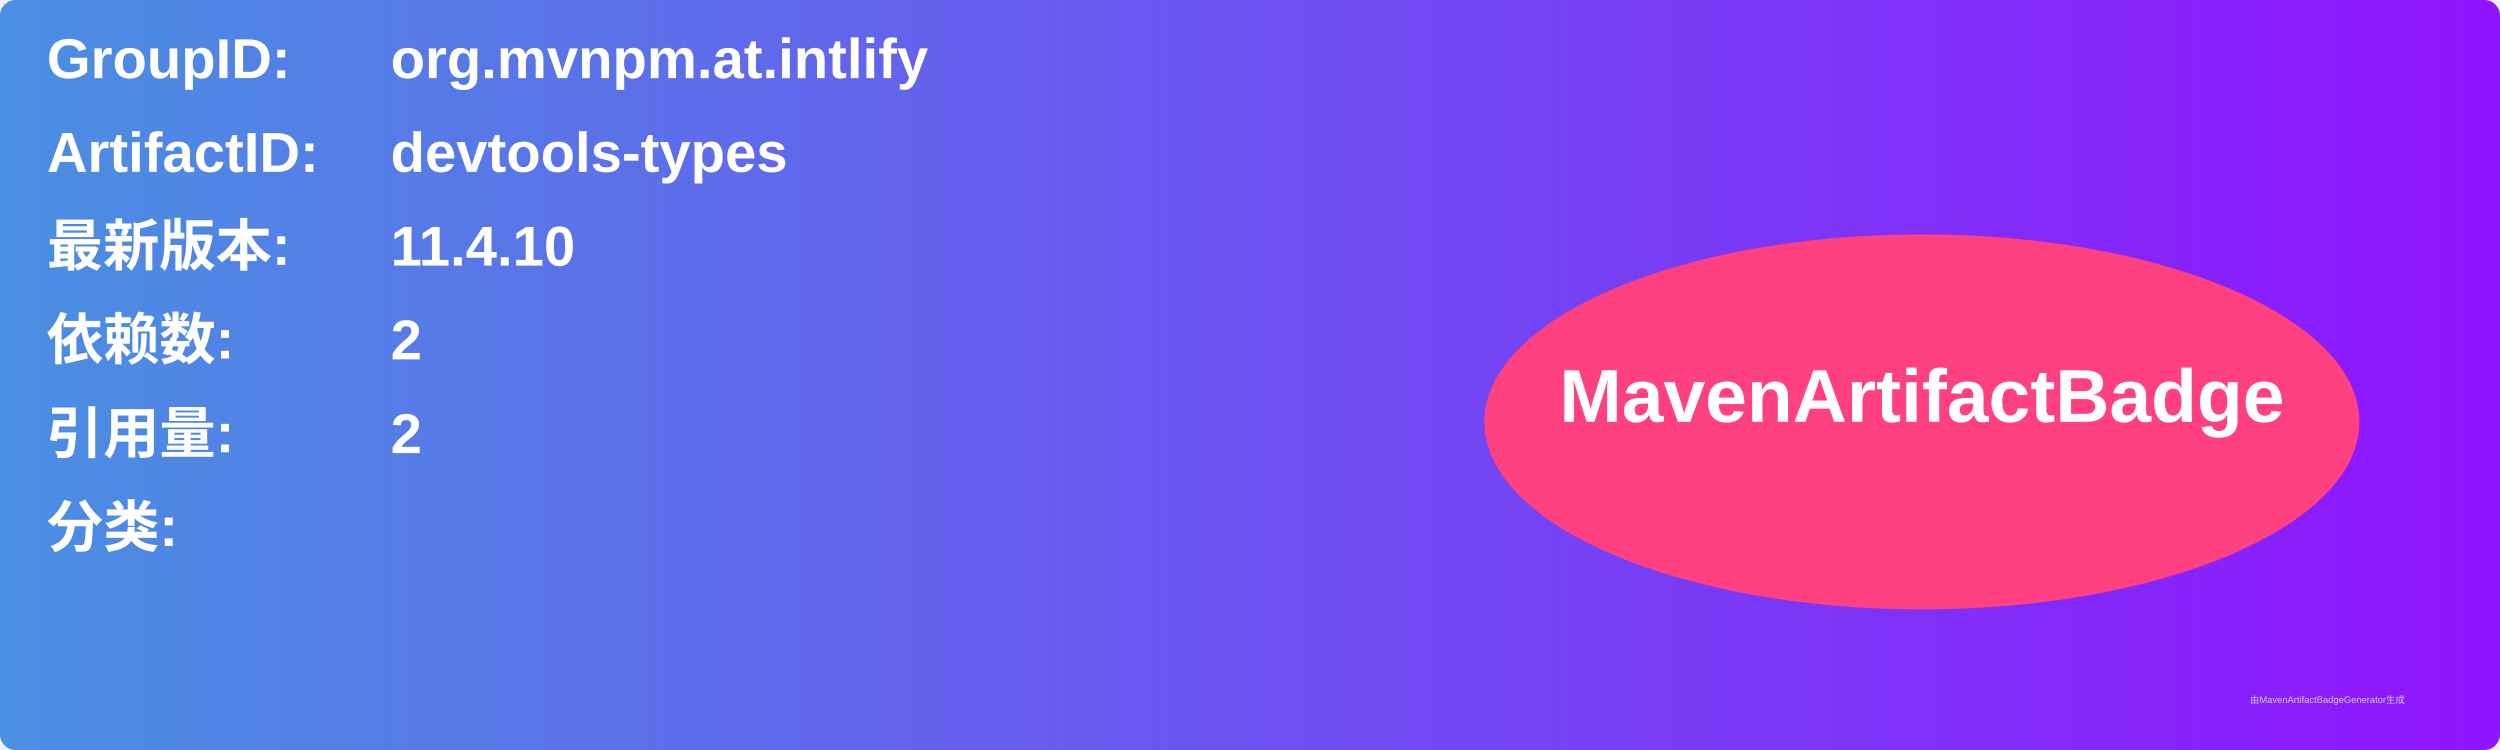
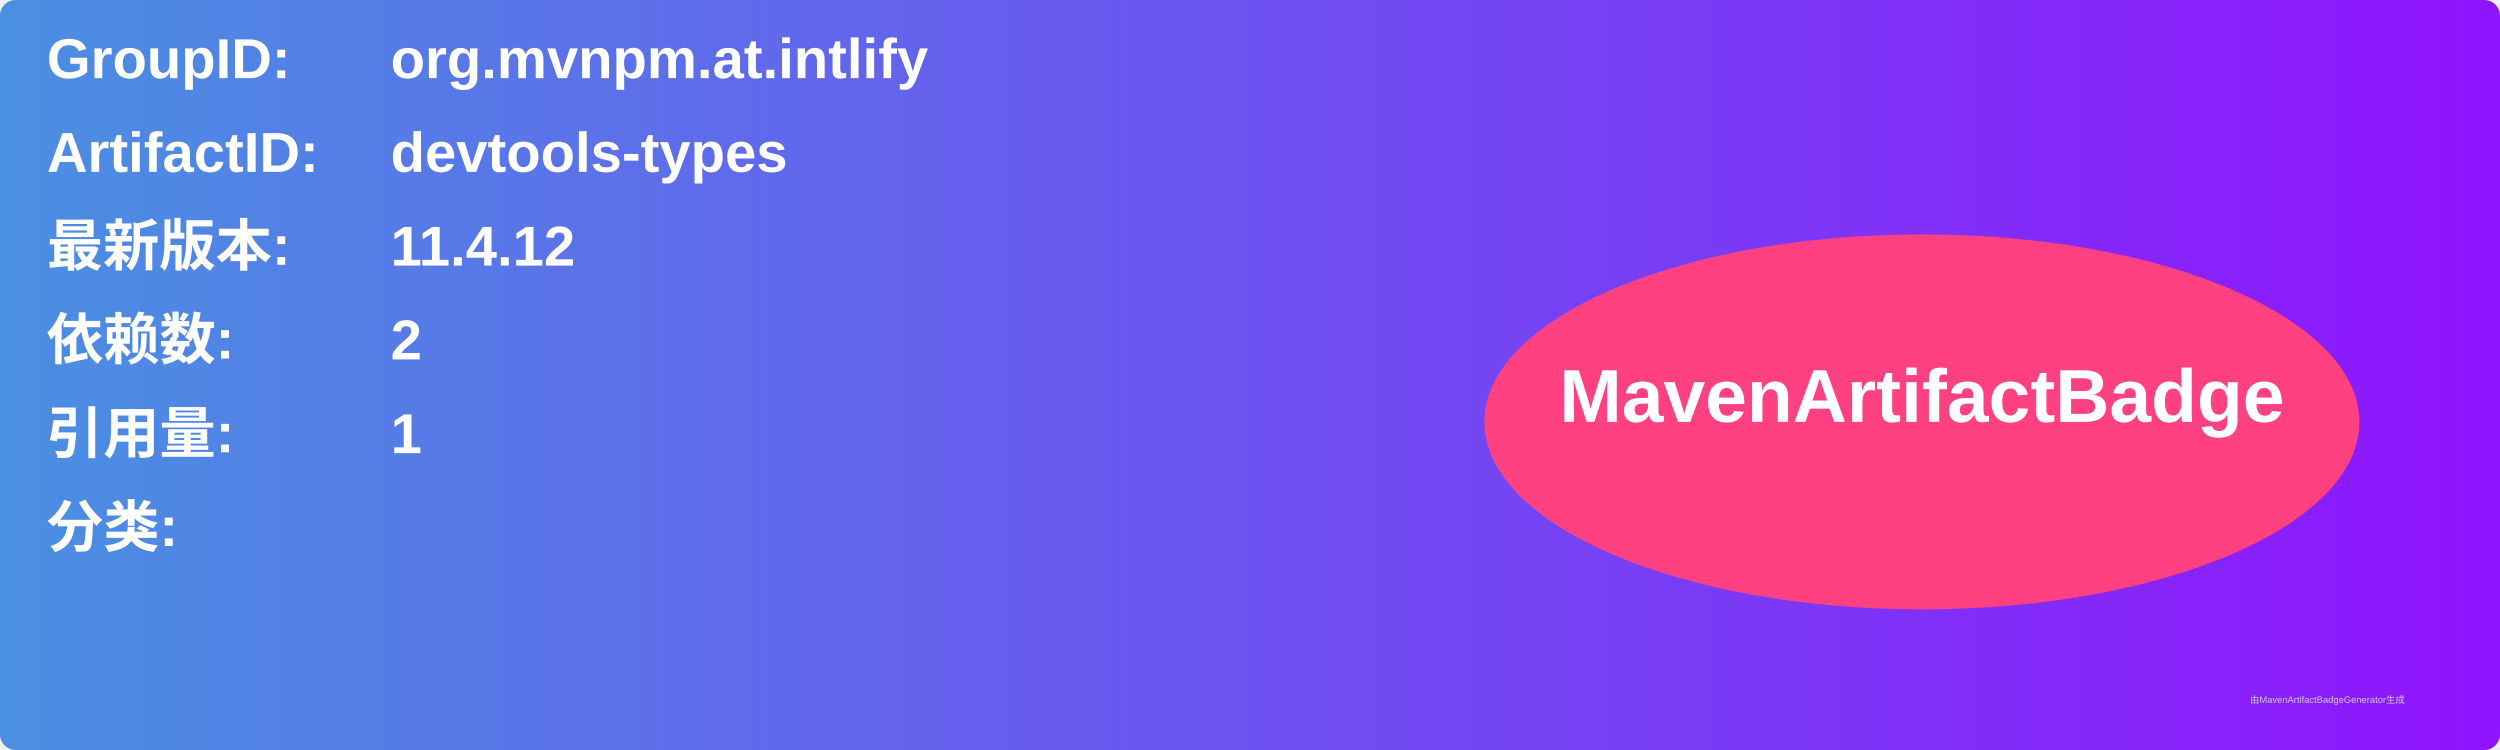
<svg xmlns="http://www.w3.org/2000/svg" width="800" height="240" viewBox="0 0 800 240">
  <linearGradient id="grad" x1="0%" y1="0%" x2="100%" y2="0%">
    <stop offset="0%" stop-color="#4a90e2" />
    <stop offset="100%" stop-color="#9013fe" />
  </linearGradient>
  <rect width="100%" height="100%" rx="5" ry="5" fill="url(#grad)" />
  <g transform="translate(15, 15)">
    <text x="0" y="10" font-family="Arial" font-size="18" fill="white" font-weight="bold" width="260">GroupID:</text>
    <text x="110" y="10" font-family="Arial" font-size="18" fill="white" font-weight="bold" width="460">org.mvnpm.at.intlify</text>
    <text x="0" y="40" font-family="Arial" font-size="18" fill="white" font-weight="bold" width="260">ArtifactID:</text>
    <text x="110" y="40" font-family="Arial" font-size="18" fill="white" font-weight="bold" width="460">devtools-types</text>
    <text x="0" y="70" font-family="Arial" font-size="18" fill="white" font-weight="bold">最新版本:</text>
    <text x="110" y="70" font-family="Arial" font-size="18" fill="white" font-weight="bold">
-       <tspan font-weight="bold">11.4.10</tspan>
+       <tspan font-weight="bold">11.4.12</tspan>
    </text>
    <text x="0" y="100" font-family="Arial" font-size="18" fill="white" font-weight="bold">依赖数: </text>
    <text x="110" y="100" font-family="Arial" font-size="18" fill="white">
      <tspan font-weight="bold">2</tspan>
    </text>
    <text x="0" y="130" font-family="Arial" font-size="18" fill="white" font-weight="bold">引用量: </text>
    <text x="110" y="130" font-family="Arial" font-size="18" fill="white">
-       <tspan font-weight="bold">2</tspan>
+       <tspan font-weight="bold">1</tspan>
    </text>
    <text x="0" y="160" font-family="Arial" font-size="18" fill="white" font-weight="bold">分类:</text>
    <text x="10" y="190" font-family="Arial" font-size="10" fill="white">
      <tspan font-weight="bold" />
    </text>
    <ellipse cx="600" cy="120" rx="140" ry="60" fill="#ff4081" />
    <text x="600" y="120" text-anchor="middle" font-family="Arial" font-size="24" fill="white" font-weight="bold">MavenArtifactBadge</text>
  </g>
  <text x="720" y="225" font-family="Arial" font-size="3" fill="#d0d0d0">由MavenArtifactBadgeGenerator生成</text>
</svg>
